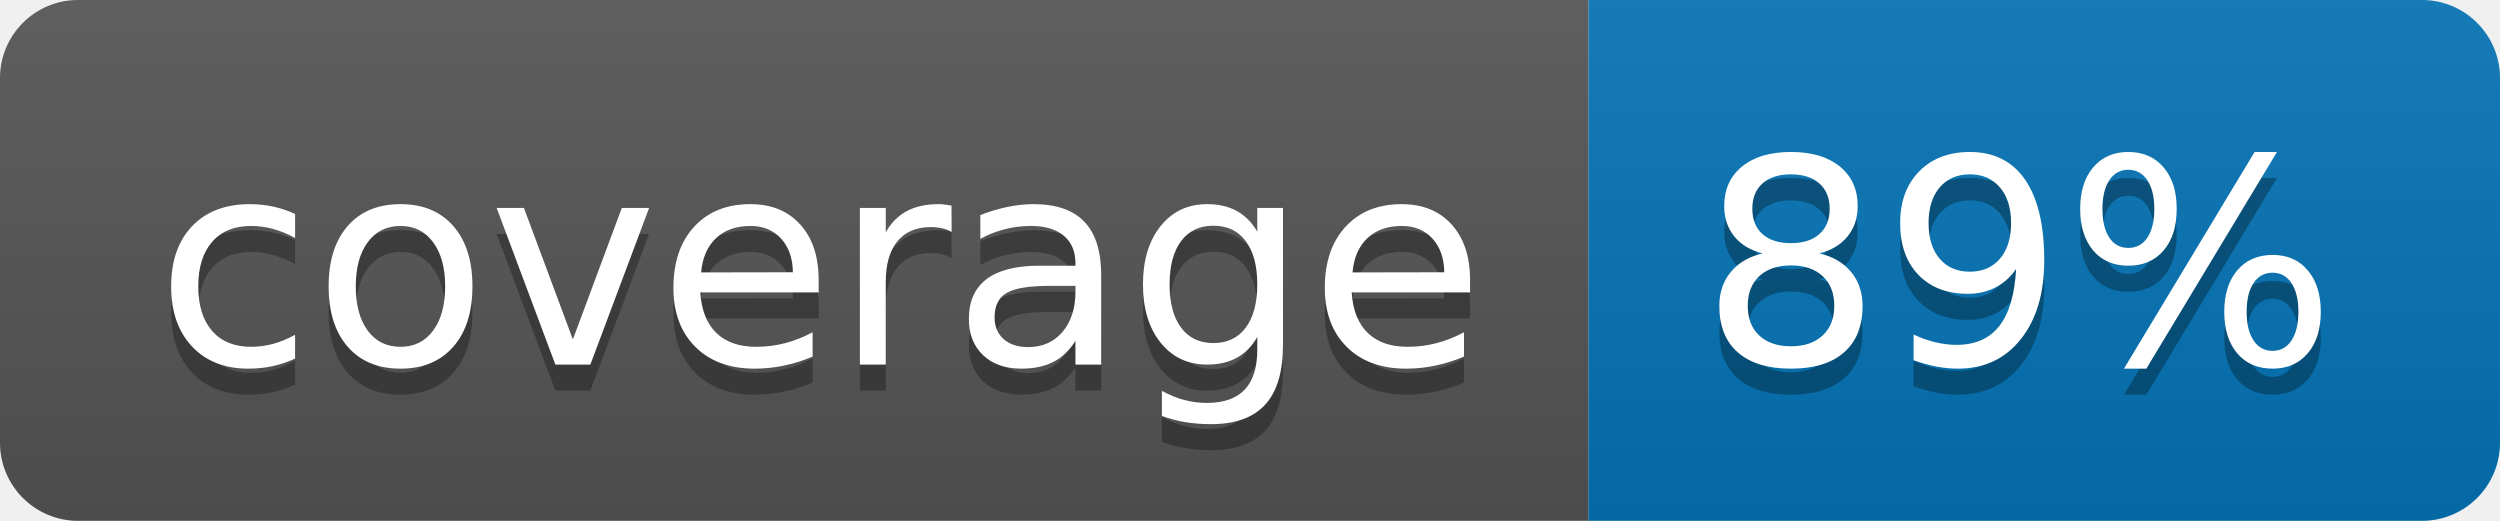
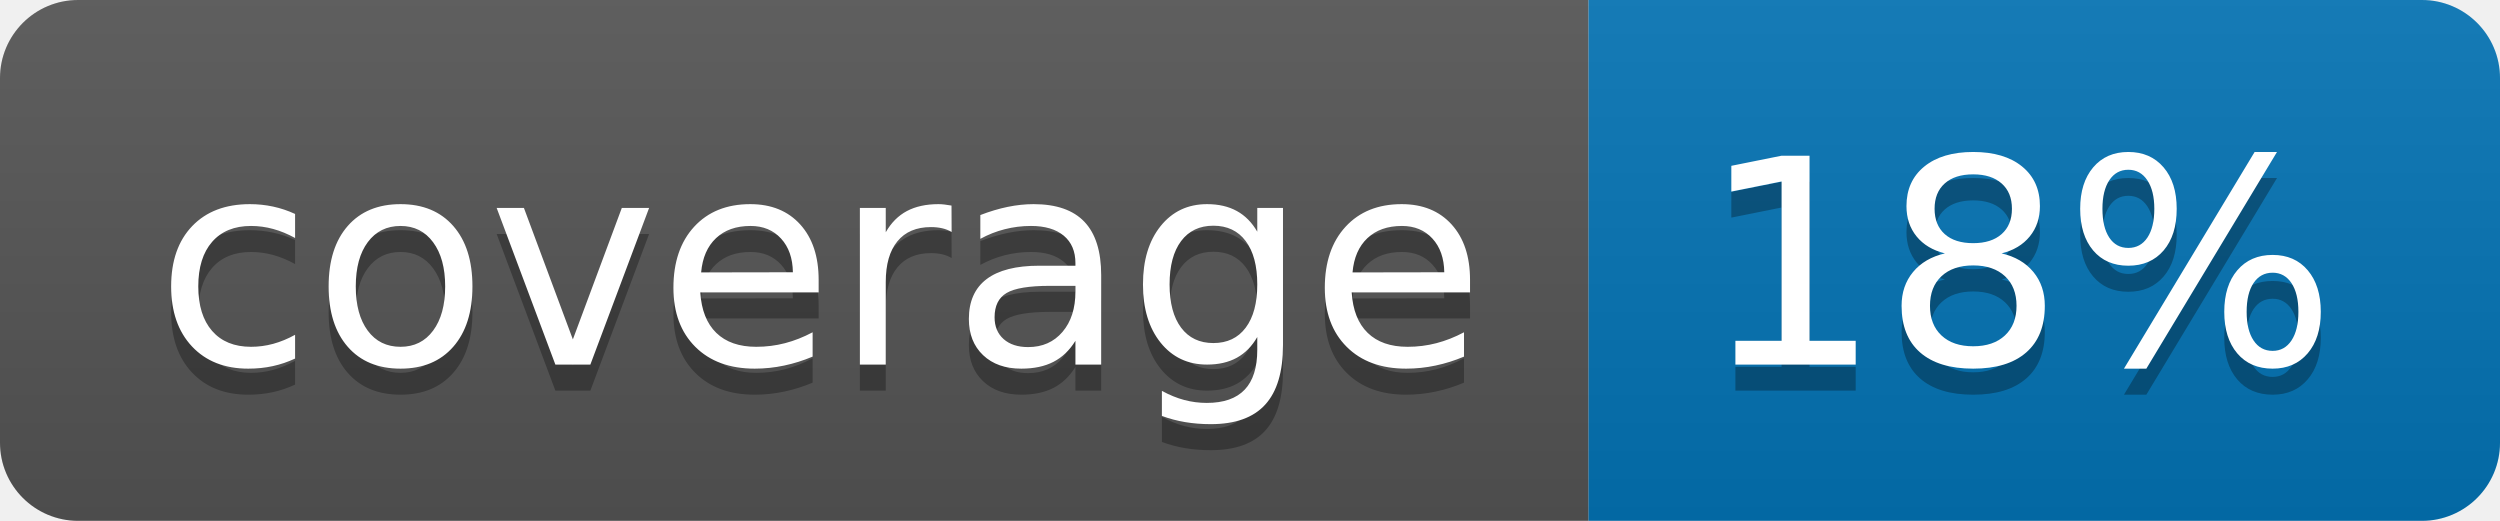
<svg xmlns="http://www.w3.org/2000/svg" width="96" height="20">
  <linearGradient id="b" x2="0" y2="100%">
    <stop offset="0" stop-color="#bbb" stop-opacity=".1" />
    <stop offset="1" stop-opacity=".1" />
  </linearGradient>
  <clipPath id="a">
    <rect width="96" height="20" rx="3" fill="#fff" />
  </clipPath>
  <g clip-path="url(#a)">
    <path fill="#555" d="M0 0h61v20H0z" />
    <path fill="#0374B5" d="M61 0h35v20H61z" />
    <path fill="url(#b)" d="M0 0h96v20H0z" />
  </g>
  <g fill="#fff" text-anchor="middle" font-family="DejaVu Sans,Verdana,Geneva,sans-serif" font-size="110">
    <text x="315" y="150" fill="#010101" fill-opacity=".3" transform="scale(.1)" textLength="510">coverage</text>
    <text x="315" y="140" transform="scale(.1)" textLength="510">coverage</text>
-     <text x="775" y="150" fill="#010101" fill-opacity=".3" transform="scale(.1)" textLength="250">89%</text>
-     <text x="775" y="140" transform="scale(.1)" textLength="250">89%</text>
+     <text x="775" y="150" fill="#010101" fill-opacity=".3" transform="scale(.1)" textLength="250">18%</text>
+     <text x="775" y="140" transform="scale(.1)" textLength="250">18%</text>
  </g>
</svg>
